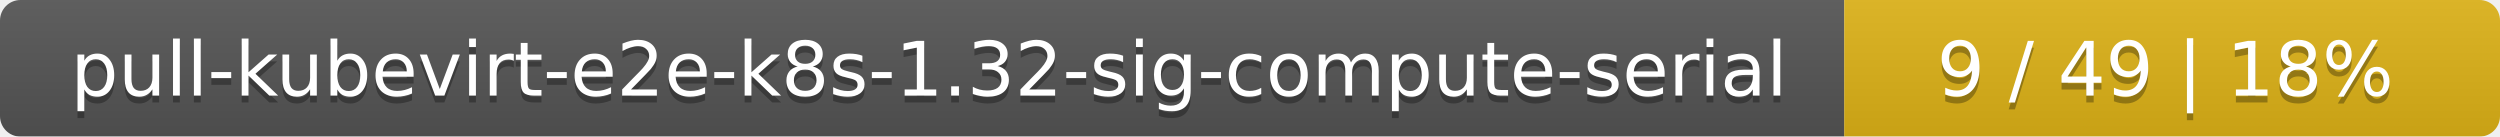
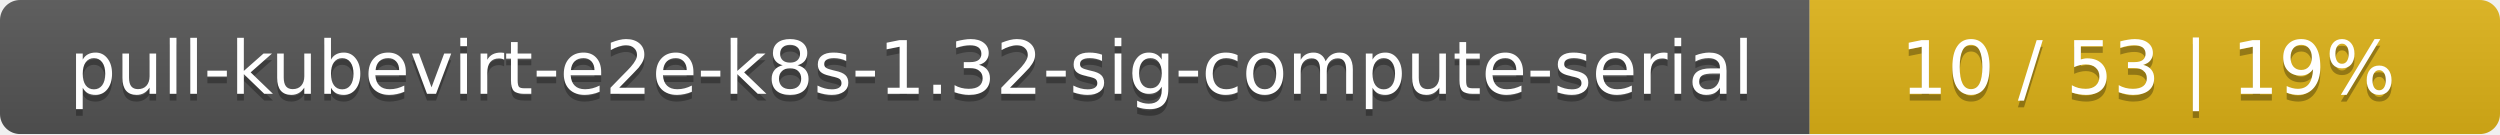
- <svg xmlns="http://www.w3.org/2000/svg" width="366" height="20">
+ <svg xmlns="http://www.w3.org/2000/svg" width="373" height="20">
  <linearGradient id="smooth" x2="0" y2="100%">
    <stop offset="0" stop-color="#bbb" stop-opacity=".1" />
    <stop offset="1" stop-opacity=".1" />
  </linearGradient>
  <mask id="round">
-     <rect width="366" height="20" rx="3" fill="#fff" />
+     <rect width="373" height="20" rx="3" fill="#fff" />
  </mask>
  <g mask="url(#round)">
    <rect width="270" height="20" fill="#555" />
-     <rect x="270" width="96" height="20" fill="#dfb317" />
-     <rect width="366" height="20" fill="url(#smooth)" />
+     <rect x="270" width="103" height="20" fill="#dfb317" />
+     <rect width="373" height="20" fill="url(#smooth)" />
  </g>
  <g fill="#fff" text-anchor="middle" font-family="DejaVu Sans,Verdana,Geneva,sans-serif" font-size="11">
    <text x="136" y="15" fill="#010101" fill-opacity=".3">pull-kubevirt-e2e-k8s-1.32-sig-compute-serial</text>
    <text x="136" y="14">pull-kubevirt-e2e-k8s-1.32-sig-compute-serial</text>
-     <text x="317" y="15" fill="#010101" fill-opacity=".3">9 / 49    |    18%</text>
-     <text x="317" y="14">9 / 49    |    18%</text>
+     <text x="320.5" y="15" fill="#010101" fill-opacity=".3">10 / 53    |    19%</text>
+     <text x="320.5" y="14">10 / 53    |    19%</text>
  </g>
</svg>
